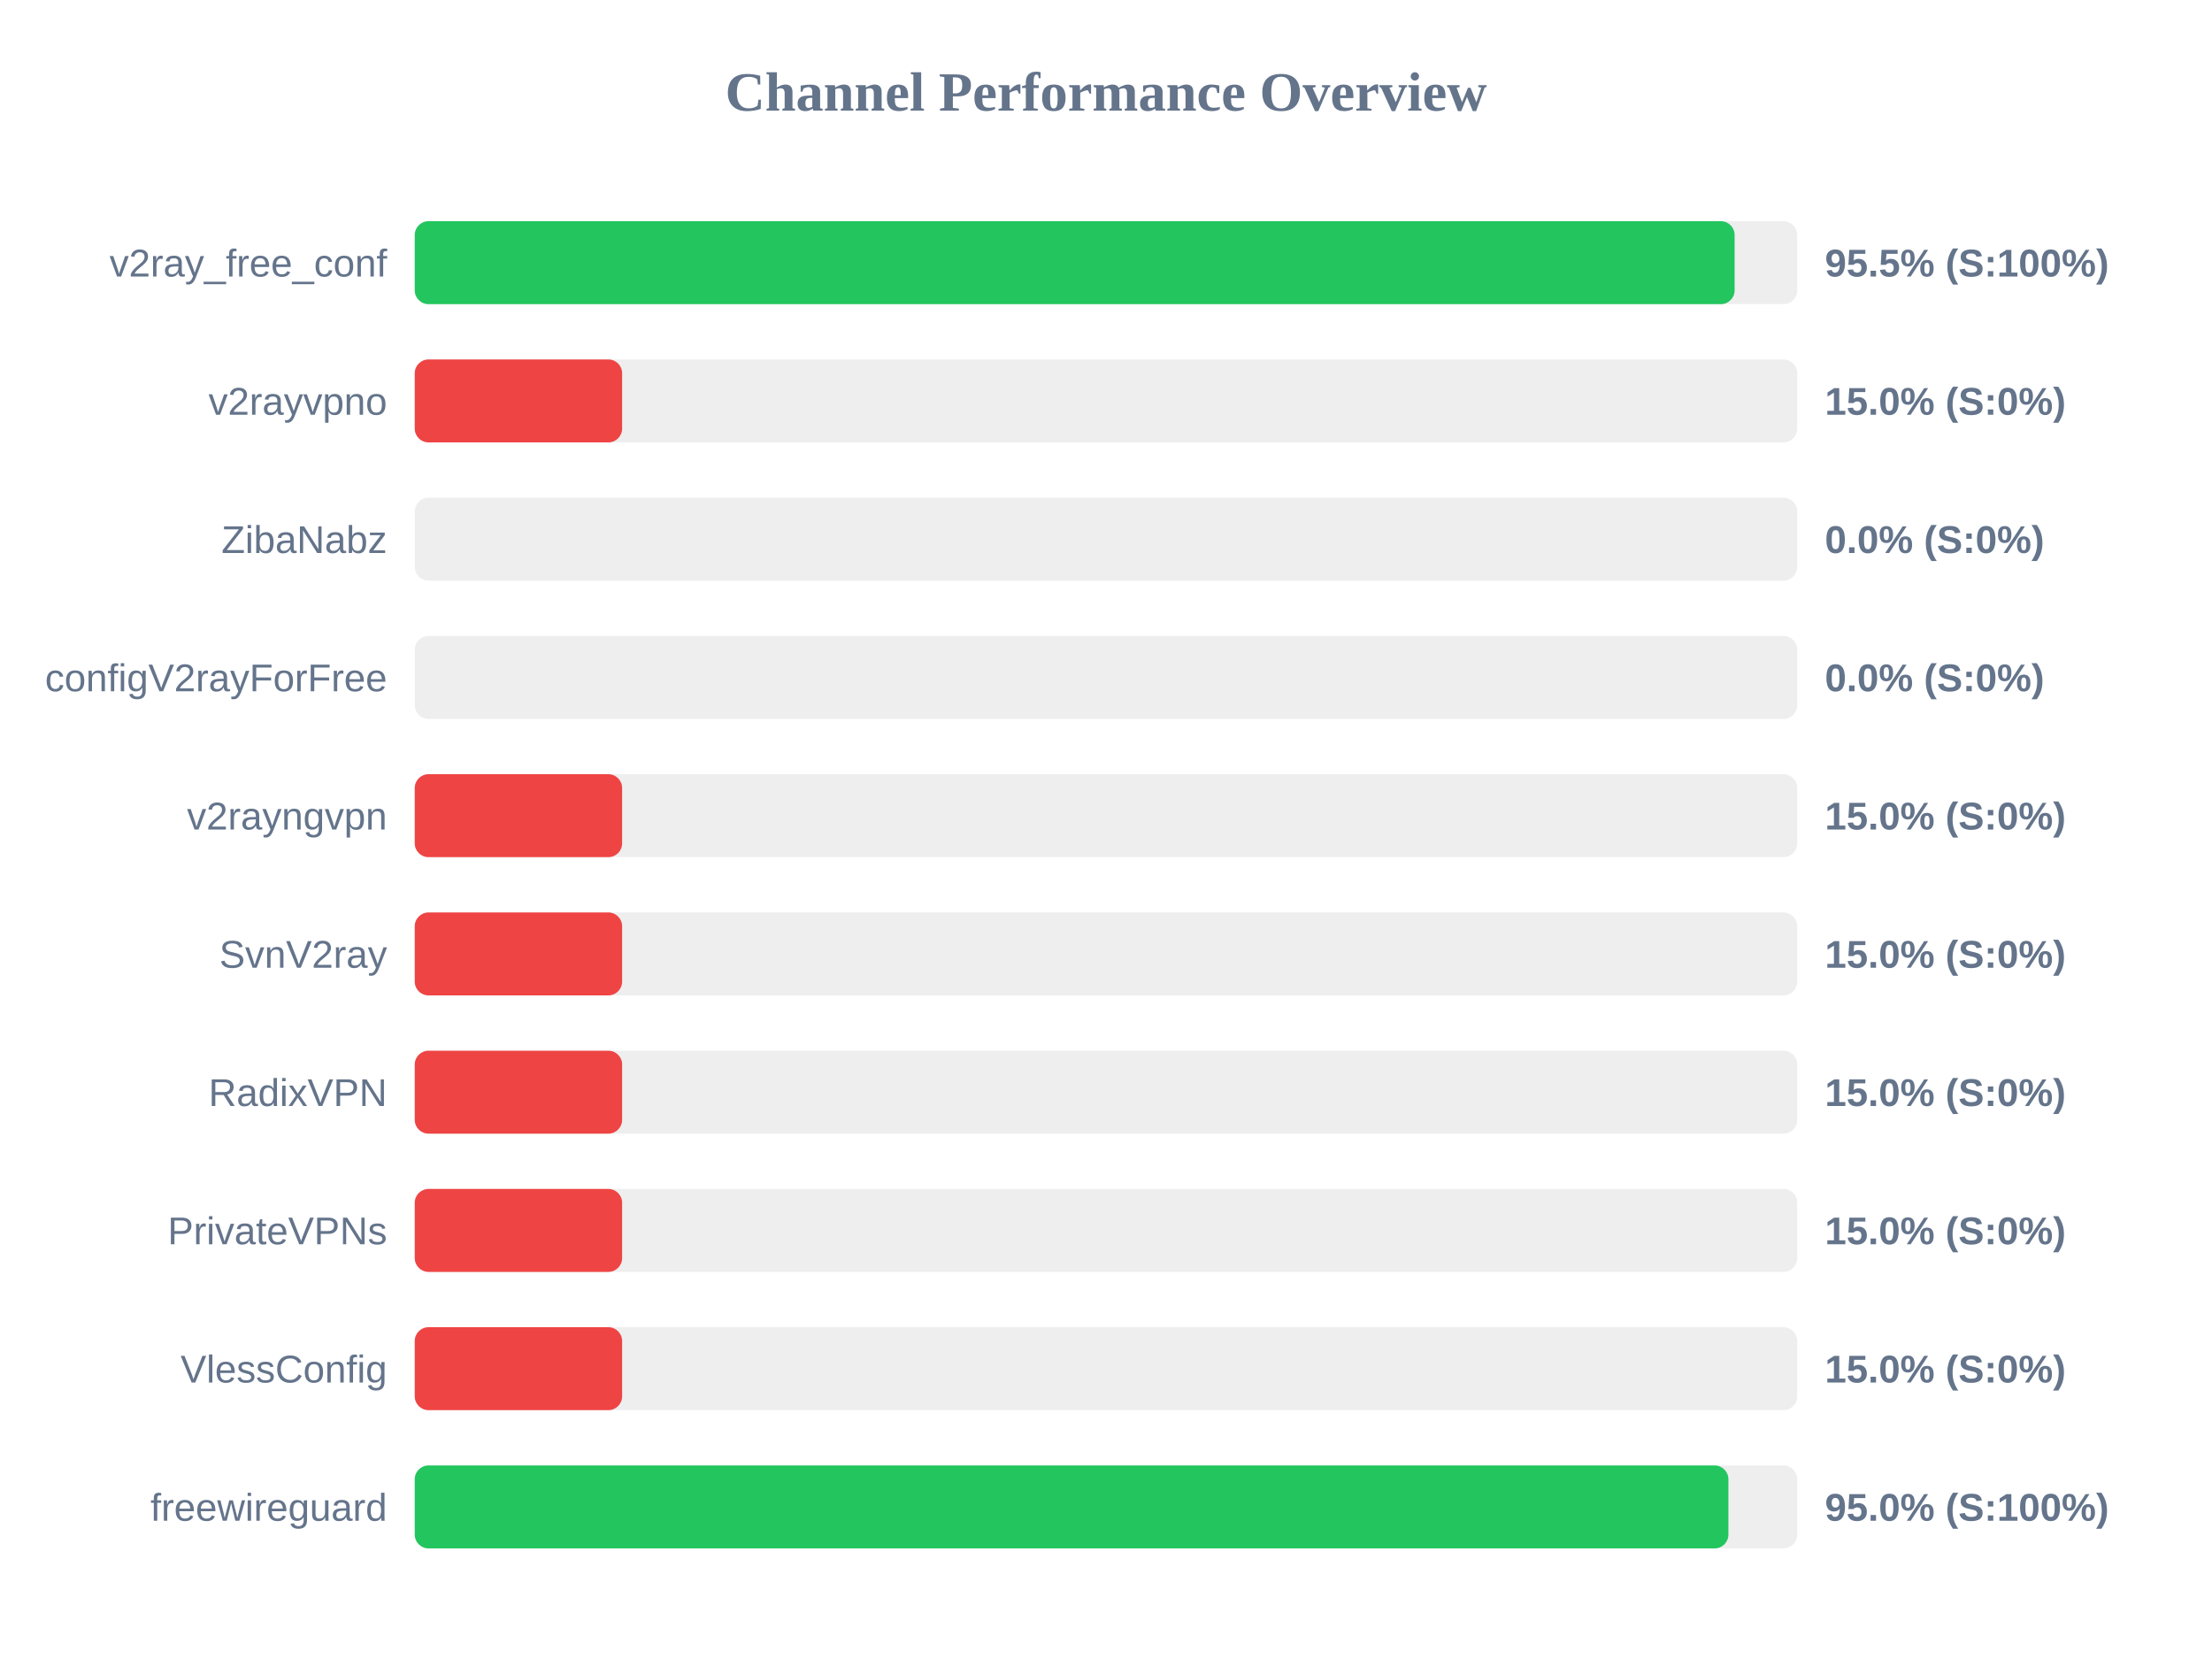
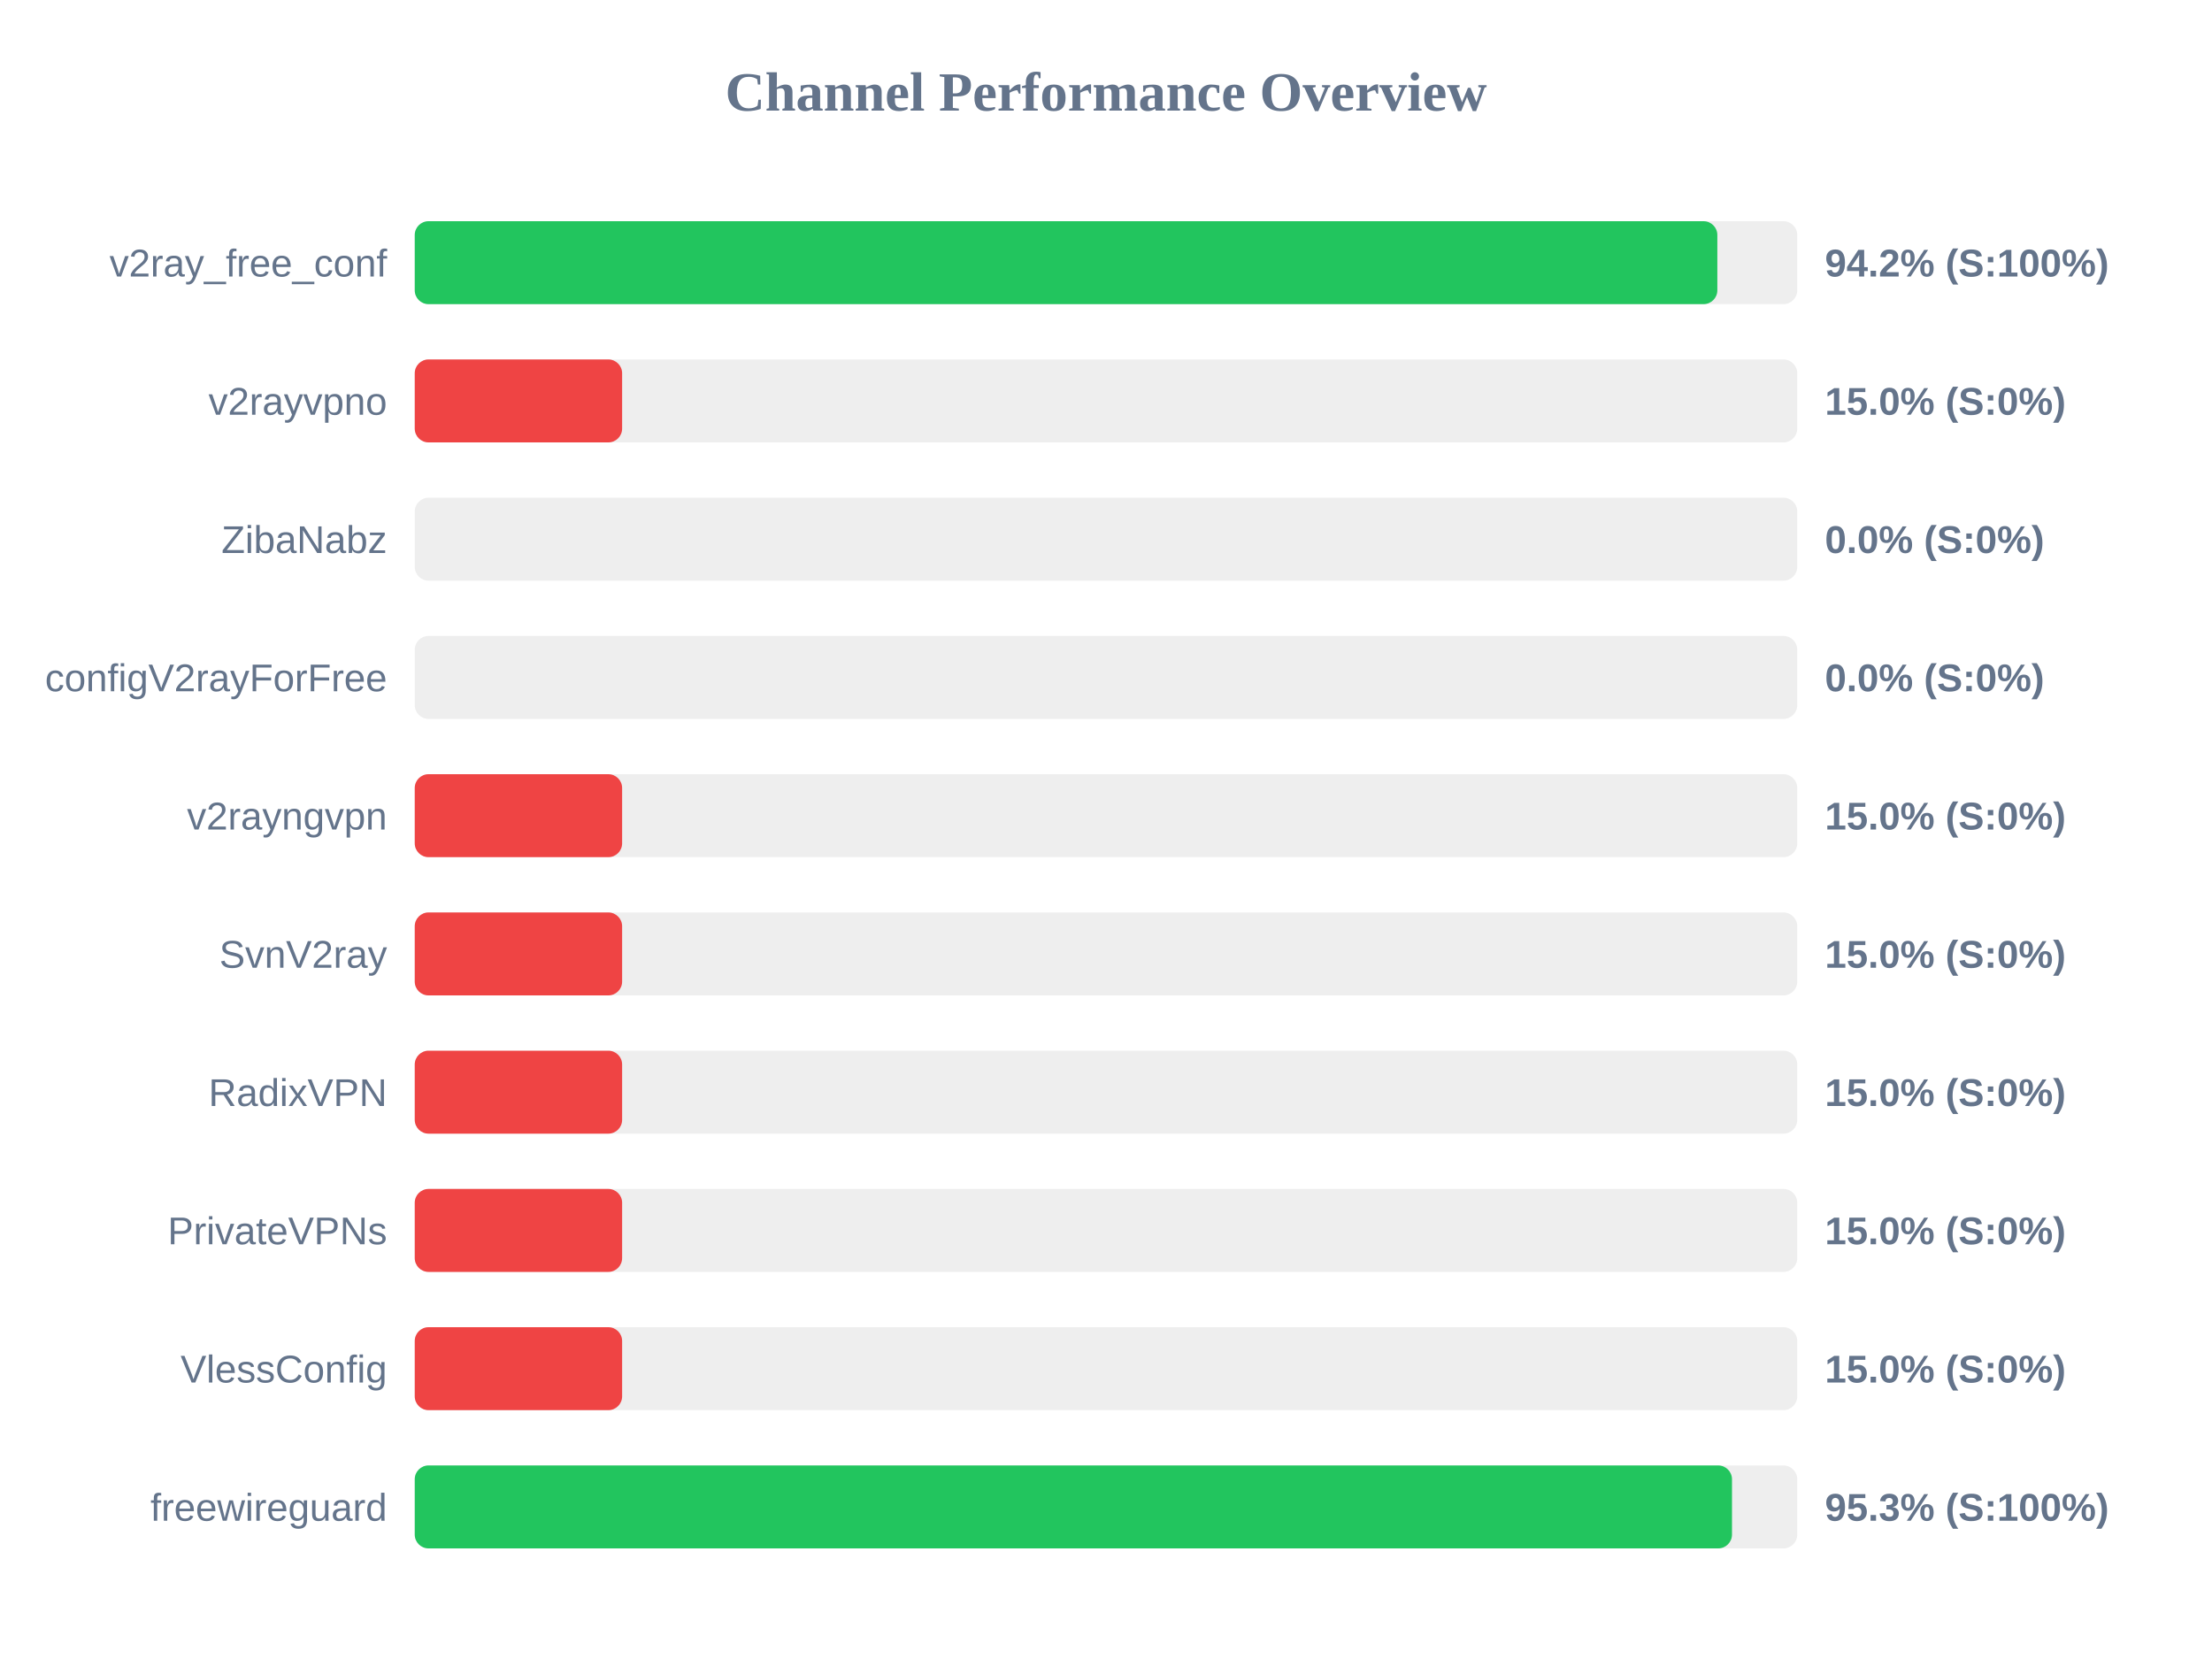
<svg xmlns="http://www.w3.org/2000/svg" width="800" height="600" version="1.1">
  <style>
        .row { font: 14px Arial; fill: #64748b; }
        .score { font: bold 14px Arial; fill: #64748b; }
    </style>
  <text x="400" y="40" text-anchor="middle" font-size="20px" font-weight="bold" fill="#64748b">Channel Performance Overview</text>
  <rect x="150" y="80" width="500" height="30" fill="#eee" rx="5" />
-   <rect x="150" y="80" width="477.35" height="30" fill="#22c55e" rx="5" />
+   <rect x="150" y="80" width="471.1" height="30" fill="#22c55e" rx="5" />
  <text x="140" y="100" text-anchor="end" class="row">v2ray_free_conf</text>
-   <text x="660" y="100" text-anchor="start" class="score">95.5% (S:100%)</text>
+   <text x="660" y="100" text-anchor="start" class="score">94.2% (S:100%)</text>
  <rect x="150" y="130" width="500" height="30" fill="#eee" rx="5" />
  <rect x="150" y="130" width="75.0" height="30" fill="#ef4444" rx="5" />
  <text x="140" y="150" text-anchor="end" class="row">v2rayvpno</text>
  <text x="660" y="150" text-anchor="start" class="score">15.0% (S:0%)</text>
  <rect x="150" y="180" width="500" height="30" fill="#eee" rx="5" />
  <rect x="150" y="180" width="0.0" height="30" fill="#ef4444" rx="5" />
  <text x="140" y="200" text-anchor="end" class="row">ZibaNabz</text>
  <text x="660" y="200" text-anchor="start" class="score">0.0% (S:0%)</text>
  <rect x="150" y="230" width="500" height="30" fill="#eee" rx="5" />
  <rect x="150" y="230" width="0.0" height="30" fill="#ef4444" rx="5" />
  <text x="140" y="250" text-anchor="end" class="row">configV2rayForFree</text>
  <text x="660" y="250" text-anchor="start" class="score">0.0% (S:0%)</text>
  <rect x="150" y="280" width="500" height="30" fill="#eee" rx="5" />
  <rect x="150" y="280" width="75.0" height="30" fill="#ef4444" rx="5" />
  <text x="140" y="300" text-anchor="end" class="row">v2rayngvpn</text>
  <text x="660" y="300" text-anchor="start" class="score">15.0% (S:0%)</text>
  <rect x="150" y="330" width="500" height="30" fill="#eee" rx="5" />
  <rect x="150" y="330" width="75.0" height="30" fill="#ef4444" rx="5" />
  <text x="140" y="350" text-anchor="end" class="row">SvnV2ray</text>
  <text x="660" y="350" text-anchor="start" class="score">15.0% (S:0%)</text>
  <rect x="150" y="380" width="500" height="30" fill="#eee" rx="5" />
  <rect x="150" y="380" width="75.0" height="30" fill="#ef4444" rx="5" />
  <text x="140" y="400" text-anchor="end" class="row">RadixVPN</text>
  <text x="660" y="400" text-anchor="start" class="score">15.0% (S:0%)</text>
  <rect x="150" y="430" width="500" height="30" fill="#eee" rx="5" />
  <rect x="150" y="430" width="75.0" height="30" fill="#ef4444" rx="5" />
  <text x="140" y="450" text-anchor="end" class="row">PrivateVPNs</text>
  <text x="660" y="450" text-anchor="start" class="score">15.0% (S:0%)</text>
  <rect x="150" y="480" width="500" height="30" fill="#eee" rx="5" />
  <rect x="150" y="480" width="75.0" height="30" fill="#ef4444" rx="5" />
  <text x="140" y="500" text-anchor="end" class="row">VlessConfig</text>
  <text x="660" y="500" text-anchor="start" class="score">15.0% (S:0%)</text>
  <rect x="150" y="530" width="500" height="30" fill="#eee" rx="5" />
-   <rect x="150" y="530" width="475.1" height="30" fill="#22c55e" rx="5" />
+   <rect x="150" y="530" width="476.4" height="30" fill="#22c55e" rx="5" />
  <text x="140" y="550" text-anchor="end" class="row">freewireguard</text>
-   <text x="660" y="550" text-anchor="start" class="score">95.0% (S:100%)</text>
+   <text x="660" y="550" text-anchor="start" class="score">95.3% (S:100%)</text>
</svg>
